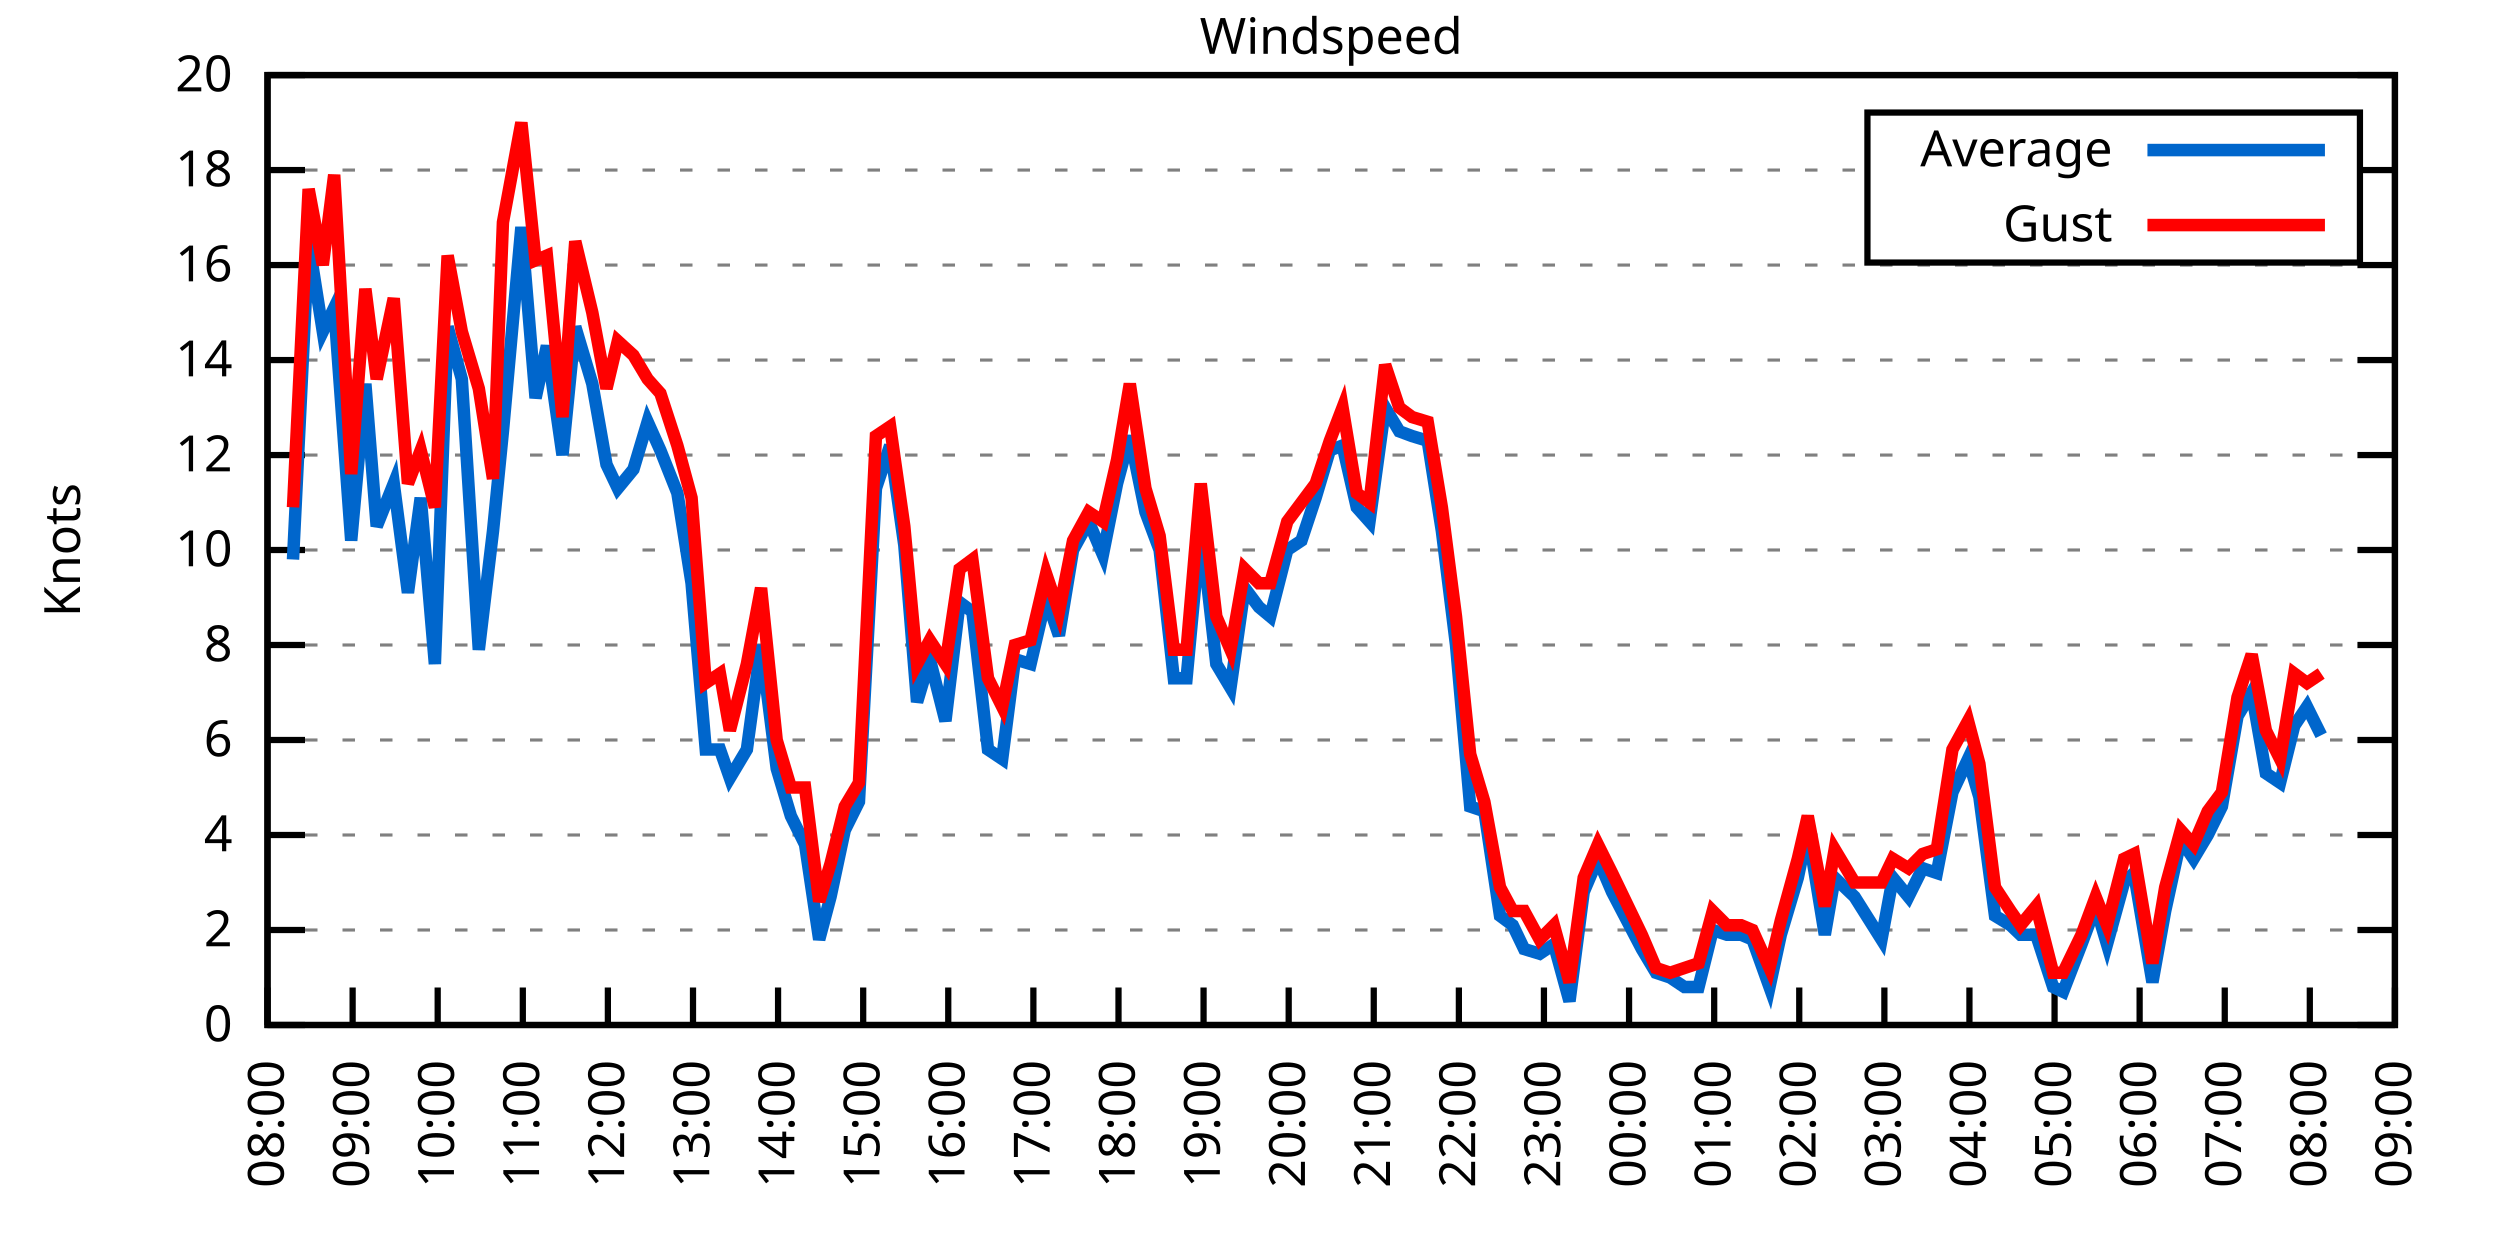
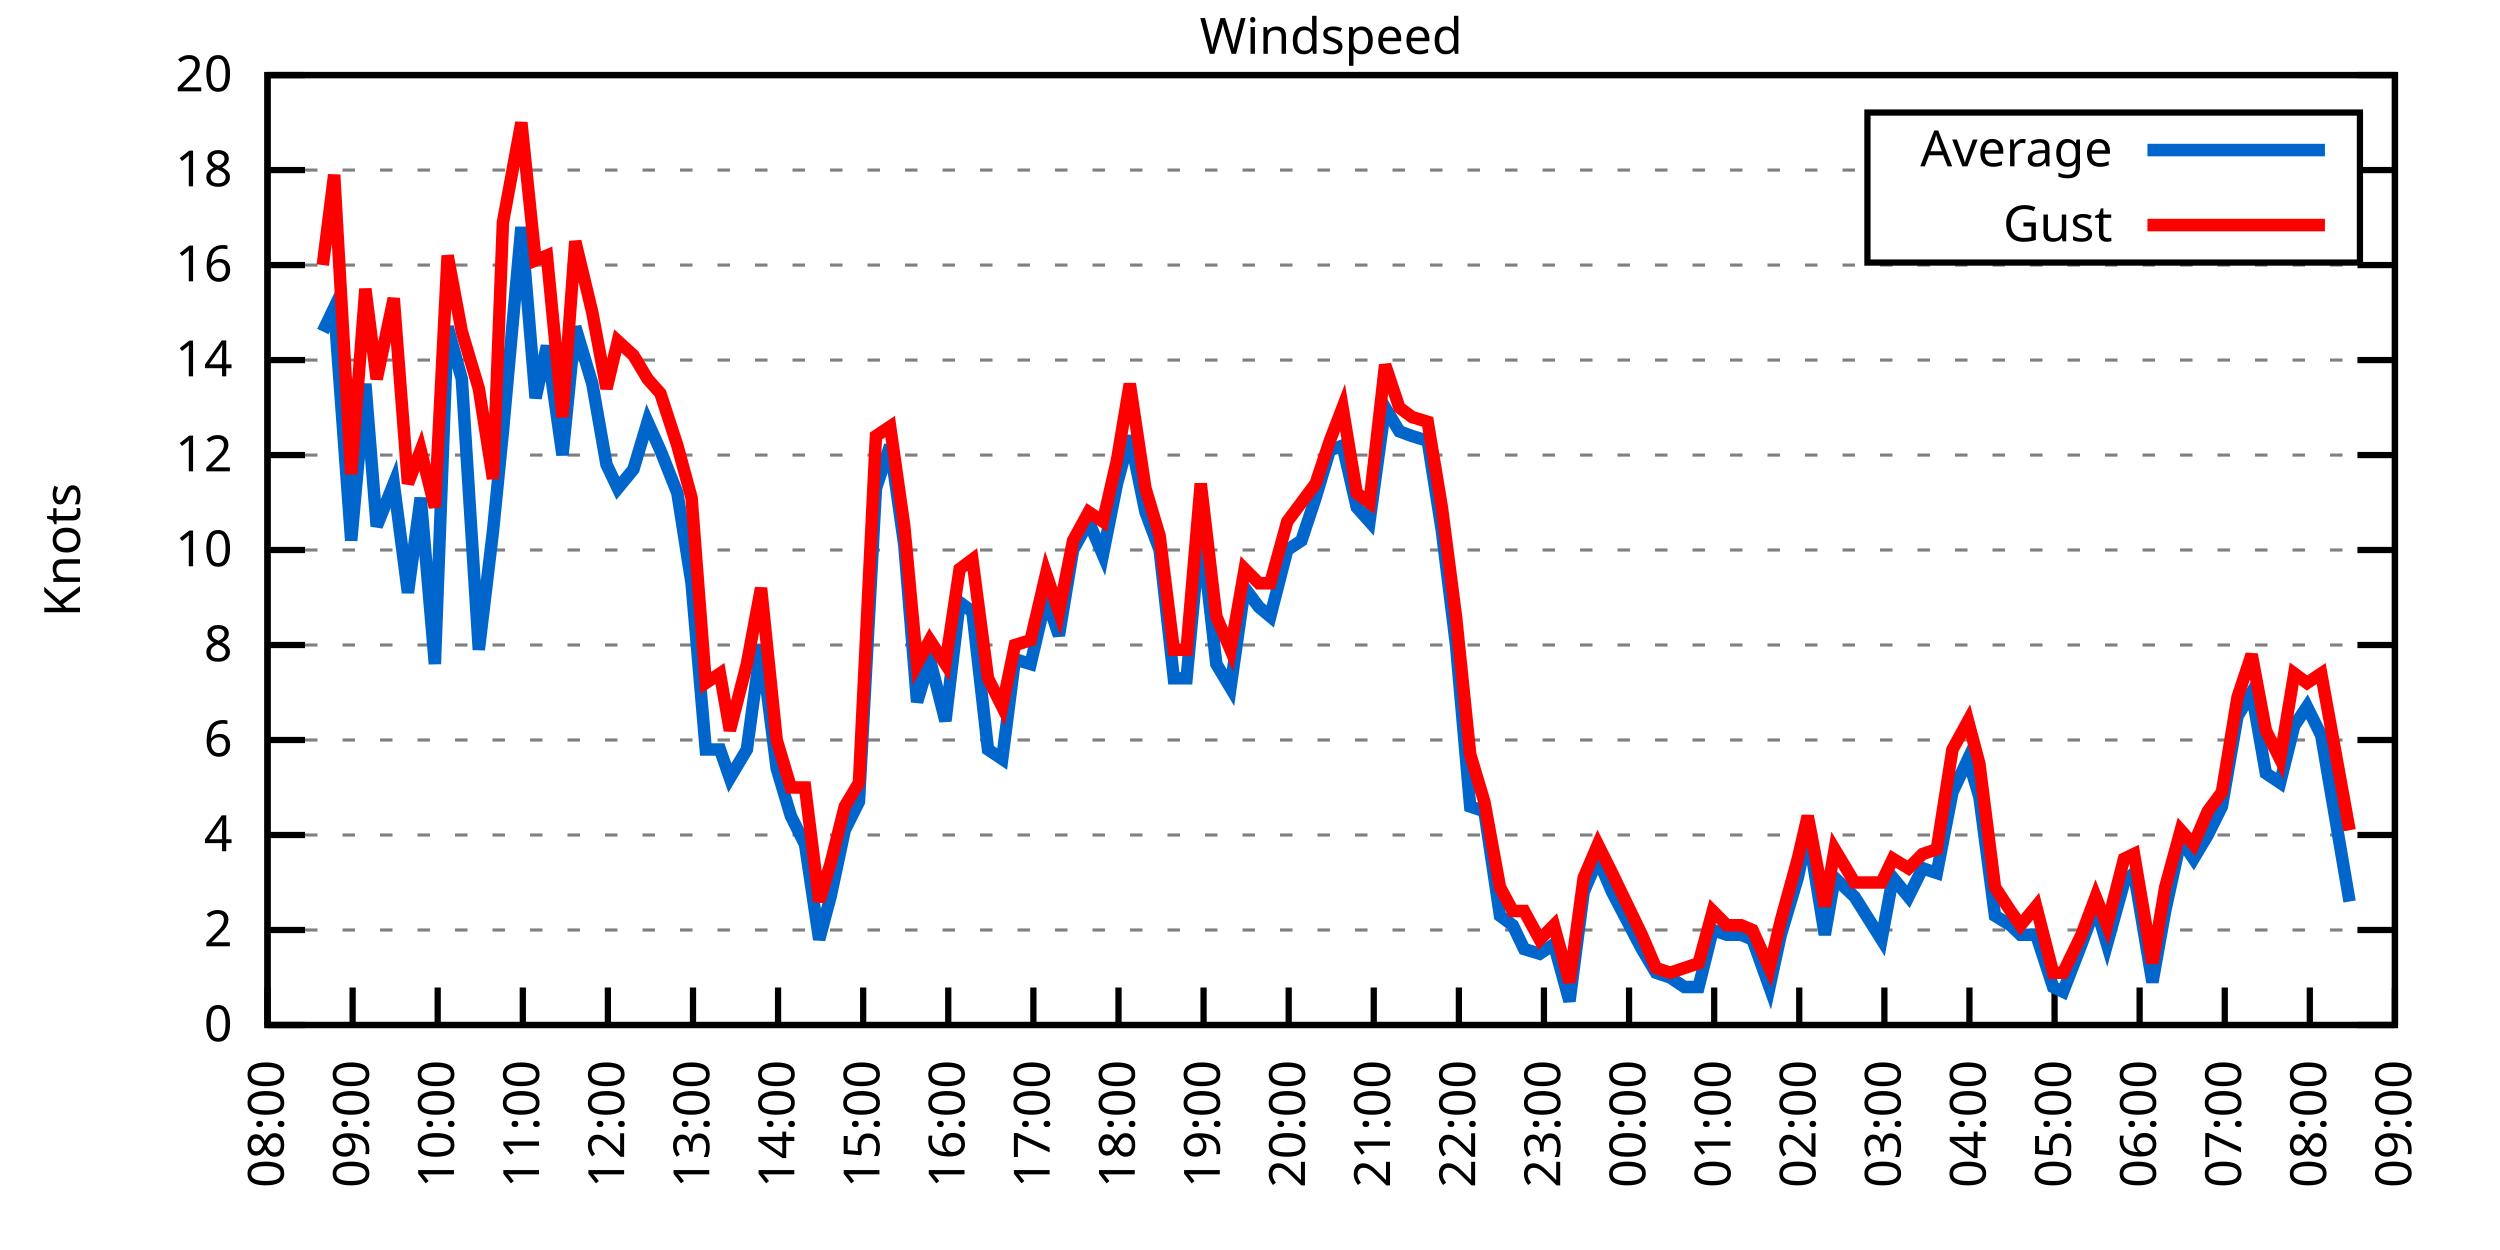
<svg xmlns="http://www.w3.org/2000/svg" xmlns:xlink="http://www.w3.org/1999/xlink" width="400" height="200" viewBox="0 0 400 200">
  <g id="gnuplot_canvas">
    <rect x="0" y="0" width="400" height="200" fill="none" />
    <defs>
      <circle id="gpDot" r="0.5" stroke-width="0.5" stroke="currentColor" />
      <path id="gpPt0" stroke-width="0.333" stroke="currentColor" d="M-1,0 h2 M0,-1 v2" />
      <path id="gpPt1" stroke-width="0.333" stroke="currentColor" d="M-1,-1 L1,1 M1,-1 L-1,1" />
      <path id="gpPt2" stroke-width="0.333" stroke="currentColor" d="M-1,0 L1,0 M0,-1 L0,1 M-1,-1 L1,1 M-1,1 L1,-1" />
      <rect id="gpPt3" stroke-width="0.333" stroke="currentColor" x="-1" y="-1" width="2" height="2" />
      <rect id="gpPt4" stroke-width="0.333" stroke="currentColor" fill="currentColor" x="-1" y="-1" width="2" height="2" />
      <circle id="gpPt5" stroke-width="0.333" stroke="currentColor" cx="0" cy="0" r="1" />
      <use xlink:href="#gpPt5" id="gpPt6" fill="currentColor" stroke="none" />
      <path id="gpPt7" stroke-width="0.333" stroke="currentColor" d="M0,-1.33 L-1.33,0.67 L1.33,0.67 z" />
      <use xlink:href="#gpPt7" id="gpPt8" fill="currentColor" stroke="none" />
      <use xlink:href="#gpPt7" id="gpPt9" stroke="currentColor" transform="rotate(180)" />
      <use xlink:href="#gpPt9" id="gpPt10" fill="currentColor" stroke="none" />
      <use xlink:href="#gpPt3" id="gpPt11" stroke="currentColor" transform="rotate(45)" />
      <use xlink:href="#gpPt11" id="gpPt12" fill="currentColor" stroke="none" />
      <path id="gpPt13" stroke-width="0.333" stroke="currentColor" d="M0,1.330 L1.265,0.411 L0.782,-1.067 L-0.782,-1.076 L-1.265,0.411 z" />
      <use xlink:href="#gpPt13" id="gpPt14" fill="currentColor" stroke="none" />
      <filter id="textbox" filterUnits="objectBoundingBox" x="0" y="0" height="1" width="1">
        <feFlood flood-color="white" flood-opacity="1" result="bgnd" />
        <feComposite in="SourceGraphic" in2="bgnd" operator="atop" />
      </filter>
      <filter id="greybox" filterUnits="objectBoundingBox" x="0" y="0" height="1" width="1">
        <feFlood flood-color="lightgrey" flood-opacity="1" result="grey" />
        <feComposite in="SourceGraphic" in2="grey" operator="atop" />
      </filter>
    </defs>
    <g fill="none" color="white" stroke="currentColor" stroke-width="1.00" stroke-linecap="butt" stroke-linejoin="miter">
</g>
    <g fill="none" color="black" stroke="currentColor" stroke-width="1.00" stroke-linecap="butt" stroke-linejoin="miter">
      <g stroke="none" shape-rendering="crispEdges">
        <polygon fill="rgb(255, 255, 255)" points="42.80,164.00 383.18,164.00 383.18,12.02 42.80,12.02 " />
      </g>
    </g>
    <g fill="none" color="black" stroke="currentColor" stroke-width="1.00" stroke-linecap="butt" stroke-linejoin="miter">
</g>
    <g fill="none" color="black" stroke="black" stroke-width="0.50" stroke-linecap="butt" stroke-linejoin="miter">
</g>
    <g fill="none" color="gray" stroke="currentColor" stroke-width="0.50" stroke-linecap="butt" stroke-linejoin="miter">
      <path stroke="gray" stroke-dasharray="2,4" class="gridline" d="M42.80,164.00 L383.19,164.00  " />
    </g>
    <g fill="none" color="gray" stroke="gray" stroke-width="1.00" stroke-linecap="butt" stroke-linejoin="miter">
</g>
    <g fill="none" color="black" stroke="currentColor" stroke-width="1.00" stroke-linecap="butt" stroke-linejoin="miter">
      <path stroke="black" d="M42.80,164.00 L48.80,164.00 M383.19,164.00 L377.19,164.00  " />
      <g transform="translate(37.20,166.60)" stroke="none" fill="black" font-family="Sans" font-size="8.00" text-anchor="end">
        <text>
          <tspan font-family="Sans"> 0</tspan>
        </text>
      </g>
    </g>
    <g fill="none" color="black" stroke="currentColor" stroke-width="1.00" stroke-linecap="butt" stroke-linejoin="miter">
</g>
    <g fill="none" color="black" stroke="black" stroke-width="0.50" stroke-linecap="butt" stroke-linejoin="miter">
</g>
    <g fill="none" color="gray" stroke="currentColor" stroke-width="0.50" stroke-linecap="butt" stroke-linejoin="miter">
      <path stroke="gray" stroke-dasharray="2,4" class="gridline" d="M42.80,148.80 L383.19,148.80  " />
    </g>
    <g fill="none" color="gray" stroke="gray" stroke-width="1.00" stroke-linecap="butt" stroke-linejoin="miter">
</g>
    <g fill="none" color="black" stroke="currentColor" stroke-width="1.00" stroke-linecap="butt" stroke-linejoin="miter">
      <path stroke="black" d="M42.80,148.80 L48.80,148.80 M383.19,148.80 L377.19,148.80  " />
      <g transform="translate(37.20,151.40)" stroke="none" fill="black" font-family="Sans" font-size="8.00" text-anchor="end">
        <text>
          <tspan font-family="Sans"> 2</tspan>
        </text>
      </g>
    </g>
    <g fill="none" color="black" stroke="currentColor" stroke-width="1.00" stroke-linecap="butt" stroke-linejoin="miter">
</g>
    <g fill="none" color="black" stroke="black" stroke-width="0.50" stroke-linecap="butt" stroke-linejoin="miter">
</g>
    <g fill="none" color="gray" stroke="currentColor" stroke-width="0.50" stroke-linecap="butt" stroke-linejoin="miter">
      <path stroke="gray" stroke-dasharray="2,4" class="gridline" d="M42.80,133.60 L383.19,133.60  " />
    </g>
    <g fill="none" color="gray" stroke="gray" stroke-width="1.00" stroke-linecap="butt" stroke-linejoin="miter">
</g>
    <g fill="none" color="black" stroke="currentColor" stroke-width="1.00" stroke-linecap="butt" stroke-linejoin="miter">
      <path stroke="black" d="M42.80,133.60 L48.80,133.60 M383.19,133.60 L377.19,133.60  " />
      <g transform="translate(37.20,136.20)" stroke="none" fill="black" font-family="Sans" font-size="8.00" text-anchor="end">
        <text>
          <tspan font-family="Sans"> 4</tspan>
        </text>
      </g>
    </g>
    <g fill="none" color="black" stroke="currentColor" stroke-width="1.00" stroke-linecap="butt" stroke-linejoin="miter">
</g>
    <g fill="none" color="black" stroke="black" stroke-width="0.50" stroke-linecap="butt" stroke-linejoin="miter">
</g>
    <g fill="none" color="gray" stroke="currentColor" stroke-width="0.50" stroke-linecap="butt" stroke-linejoin="miter">
      <path stroke="gray" stroke-dasharray="2,4" class="gridline" d="M42.80,118.40 L383.19,118.40  " />
    </g>
    <g fill="none" color="gray" stroke="gray" stroke-width="1.00" stroke-linecap="butt" stroke-linejoin="miter">
</g>
    <g fill="none" color="black" stroke="currentColor" stroke-width="1.00" stroke-linecap="butt" stroke-linejoin="miter">
      <path stroke="black" d="M42.80,118.40 L48.80,118.40 M383.19,118.40 L377.19,118.40  " />
      <g transform="translate(37.20,121.00)" stroke="none" fill="black" font-family="Sans" font-size="8.00" text-anchor="end">
        <text>
          <tspan font-family="Sans"> 6</tspan>
        </text>
      </g>
    </g>
    <g fill="none" color="black" stroke="currentColor" stroke-width="1.00" stroke-linecap="butt" stroke-linejoin="miter">
</g>
    <g fill="none" color="black" stroke="black" stroke-width="0.50" stroke-linecap="butt" stroke-linejoin="miter">
</g>
    <g fill="none" color="gray" stroke="currentColor" stroke-width="0.50" stroke-linecap="butt" stroke-linejoin="miter">
      <path stroke="gray" stroke-dasharray="2,4" class="gridline" d="M42.80,103.20 L383.19,103.20  " />
    </g>
    <g fill="none" color="gray" stroke="gray" stroke-width="1.00" stroke-linecap="butt" stroke-linejoin="miter">
</g>
    <g fill="none" color="black" stroke="currentColor" stroke-width="1.00" stroke-linecap="butt" stroke-linejoin="miter">
      <path stroke="black" d="M42.80,103.20 L48.80,103.20 M383.19,103.20 L377.19,103.20  " />
      <g transform="translate(37.20,105.80)" stroke="none" fill="black" font-family="Sans" font-size="8.00" text-anchor="end">
        <text>
          <tspan font-family="Sans"> 8</tspan>
        </text>
      </g>
    </g>
    <g fill="none" color="black" stroke="currentColor" stroke-width="1.00" stroke-linecap="butt" stroke-linejoin="miter">
</g>
    <g fill="none" color="black" stroke="black" stroke-width="0.50" stroke-linecap="butt" stroke-linejoin="miter">
</g>
    <g fill="none" color="gray" stroke="currentColor" stroke-width="0.50" stroke-linecap="butt" stroke-linejoin="miter">
      <path stroke="gray" stroke-dasharray="2,4" class="gridline" d="M42.80,88.00 L383.19,88.00  " />
    </g>
    <g fill="none" color="gray" stroke="gray" stroke-width="1.00" stroke-linecap="butt" stroke-linejoin="miter">
</g>
    <g fill="none" color="black" stroke="currentColor" stroke-width="1.00" stroke-linecap="butt" stroke-linejoin="miter">
      <path stroke="black" d="M42.80,88.00 L48.80,88.00 M383.19,88.00 L377.19,88.00  " />
      <g transform="translate(37.20,90.60)" stroke="none" fill="black" font-family="Sans" font-size="8.00" text-anchor="end">
        <text>
          <tspan font-family="Sans"> 10</tspan>
        </text>
      </g>
    </g>
    <g fill="none" color="black" stroke="currentColor" stroke-width="1.00" stroke-linecap="butt" stroke-linejoin="miter">
</g>
    <g fill="none" color="black" stroke="black" stroke-width="0.50" stroke-linecap="butt" stroke-linejoin="miter">
</g>
    <g fill="none" color="gray" stroke="currentColor" stroke-width="0.50" stroke-linecap="butt" stroke-linejoin="miter">
      <path stroke="gray" stroke-dasharray="2,4" class="gridline" d="M42.80,72.81 L383.19,72.81  " />
    </g>
    <g fill="none" color="gray" stroke="gray" stroke-width="1.00" stroke-linecap="butt" stroke-linejoin="miter">
</g>
    <g fill="none" color="black" stroke="currentColor" stroke-width="1.00" stroke-linecap="butt" stroke-linejoin="miter">
      <path stroke="black" d="M42.80,72.81 L48.80,72.81 M383.19,72.81 L377.19,72.81  " />
      <g transform="translate(37.20,75.41)" stroke="none" fill="black" font-family="Sans" font-size="8.00" text-anchor="end">
        <text>
          <tspan font-family="Sans"> 12</tspan>
        </text>
      </g>
    </g>
    <g fill="none" color="black" stroke="currentColor" stroke-width="1.00" stroke-linecap="butt" stroke-linejoin="miter">
</g>
    <g fill="none" color="black" stroke="black" stroke-width="0.50" stroke-linecap="butt" stroke-linejoin="miter">
</g>
    <g fill="none" color="gray" stroke="currentColor" stroke-width="0.50" stroke-linecap="butt" stroke-linejoin="miter">
      <path stroke="gray" stroke-dasharray="2,4" class="gridline" d="M42.80,57.61 L383.19,57.61  " />
    </g>
    <g fill="none" color="gray" stroke="gray" stroke-width="1.00" stroke-linecap="butt" stroke-linejoin="miter">
</g>
    <g fill="none" color="black" stroke="currentColor" stroke-width="1.00" stroke-linecap="butt" stroke-linejoin="miter">
      <path stroke="black" d="M42.80,57.61 L48.80,57.61 M383.19,57.61 L377.19,57.61  " />
      <g transform="translate(37.20,60.21)" stroke="none" fill="black" font-family="Sans" font-size="8.00" text-anchor="end">
        <text>
          <tspan font-family="Sans"> 14</tspan>
        </text>
      </g>
    </g>
    <g fill="none" color="black" stroke="currentColor" stroke-width="1.00" stroke-linecap="butt" stroke-linejoin="miter">
</g>
    <g fill="none" color="black" stroke="black" stroke-width="0.50" stroke-linecap="butt" stroke-linejoin="miter">
</g>
    <g fill="none" color="gray" stroke="currentColor" stroke-width="0.50" stroke-linecap="butt" stroke-linejoin="miter">
      <path stroke="gray" stroke-dasharray="2,4" class="gridline" d="M42.80,42.41 L383.19,42.41  " />
    </g>
    <g fill="none" color="gray" stroke="gray" stroke-width="1.00" stroke-linecap="butt" stroke-linejoin="miter">
</g>
    <g fill="none" color="black" stroke="currentColor" stroke-width="1.00" stroke-linecap="butt" stroke-linejoin="miter">
      <path stroke="black" d="M42.80,42.41 L48.80,42.41 M383.19,42.41 L377.19,42.41  " />
      <g transform="translate(37.20,45.01)" stroke="none" fill="black" font-family="Sans" font-size="8.00" text-anchor="end">
        <text>
          <tspan font-family="Sans"> 16</tspan>
        </text>
      </g>
    </g>
    <g fill="none" color="black" stroke="currentColor" stroke-width="1.00" stroke-linecap="butt" stroke-linejoin="miter">
</g>
    <g fill="none" color="black" stroke="black" stroke-width="0.50" stroke-linecap="butt" stroke-linejoin="miter">
</g>
    <g fill="none" color="gray" stroke="currentColor" stroke-width="0.50" stroke-linecap="butt" stroke-linejoin="miter">
      <path stroke="gray" stroke-dasharray="2,4" class="gridline" d="M42.80,27.21 L298.79,27.21 M377.59,27.21 L383.19,27.21  " />
    </g>
    <g fill="none" color="gray" stroke="gray" stroke-width="1.00" stroke-linecap="butt" stroke-linejoin="miter">
</g>
    <g fill="none" color="black" stroke="currentColor" stroke-width="1.00" stroke-linecap="butt" stroke-linejoin="miter">
      <path stroke="black" d="M42.80,27.21 L48.80,27.21 M383.19,27.21 L377.19,27.21  " />
      <g transform="translate(37.20,29.81)" stroke="none" fill="black" font-family="Sans" font-size="8.00" text-anchor="end">
        <text>
          <tspan font-family="Sans"> 18</tspan>
        </text>
      </g>
    </g>
    <g fill="none" color="black" stroke="currentColor" stroke-width="1.00" stroke-linecap="butt" stroke-linejoin="miter">
</g>
    <g fill="none" color="black" stroke="black" stroke-width="0.50" stroke-linecap="butt" stroke-linejoin="miter">
</g>
    <g fill="none" color="gray" stroke="currentColor" stroke-width="0.50" stroke-linecap="butt" stroke-linejoin="miter">
      <path stroke="gray" stroke-dasharray="2,4" class="gridline" d="M42.80,12.01 L383.19,12.01  " />
    </g>
    <g fill="none" color="gray" stroke="gray" stroke-width="1.00" stroke-linecap="butt" stroke-linejoin="miter">
</g>
    <g fill="none" color="black" stroke="currentColor" stroke-width="1.00" stroke-linecap="butt" stroke-linejoin="miter">
      <path stroke="black" d="M42.80,12.01 L48.80,12.01 M383.19,12.01 L377.19,12.01  " />
      <g transform="translate(37.20,14.61)" stroke="none" fill="black" font-family="Sans" font-size="8.00" text-anchor="end">
        <text>
          <tspan font-family="Sans"> 20</tspan>
        </text>
      </g>
    </g>
    <g fill="none" color="black" stroke="currentColor" stroke-width="1.00" stroke-linecap="butt" stroke-linejoin="miter">
      <path stroke="black" d="M42.80,164.00 L42.80,158.00  " />
      <g transform="translate(45.40,169.60) rotate(270.00)" stroke="none" fill="black" font-family="Sans" font-size="8.00" text-anchor="end">
        <text>
          <tspan font-family="Sans">08:00</tspan>
        </text>
      </g>
    </g>
    <g fill="none" color="black" stroke="currentColor" stroke-width="1.00" stroke-linecap="butt" stroke-linejoin="miter">
      <path stroke="black" d="M56.42,164.00 L56.42,158.00  " />
      <g transform="translate(59.02,169.60) rotate(270.00)" stroke="none" fill="black" font-family="Sans" font-size="8.00" text-anchor="end">
        <text>
          <tspan font-family="Sans">09:00</tspan>
        </text>
      </g>
    </g>
    <g fill="none" color="black" stroke="currentColor" stroke-width="1.00" stroke-linecap="butt" stroke-linejoin="miter">
      <path stroke="black" d="M70.03,164.00 L70.03,158.00  " />
      <g transform="translate(72.63,169.60) rotate(270.00)" stroke="none" fill="black" font-family="Sans" font-size="8.00" text-anchor="end">
        <text>
          <tspan font-family="Sans">10:00</tspan>
        </text>
      </g>
    </g>
    <g fill="none" color="black" stroke="currentColor" stroke-width="1.00" stroke-linecap="butt" stroke-linejoin="miter">
      <path stroke="black" d="M83.65,164.00 L83.65,158.00  " />
      <g transform="translate(86.25,169.60) rotate(270.00)" stroke="none" fill="black" font-family="Sans" font-size="8.00" text-anchor="end">
        <text>
          <tspan font-family="Sans">11:00</tspan>
        </text>
      </g>
    </g>
    <g fill="none" color="black" stroke="currentColor" stroke-width="1.00" stroke-linecap="butt" stroke-linejoin="miter">
      <path stroke="black" d="M97.26,164.00 L97.26,158.00  " />
      <g transform="translate(99.86,169.60) rotate(270.00)" stroke="none" fill="black" font-family="Sans" font-size="8.00" text-anchor="end">
        <text>
          <tspan font-family="Sans">12:00</tspan>
        </text>
      </g>
    </g>
    <g fill="none" color="black" stroke="currentColor" stroke-width="1.00" stroke-linecap="butt" stroke-linejoin="miter">
      <path stroke="black" d="M110.88,164.00 L110.88,158.00  " />
      <g transform="translate(113.48,169.60) rotate(270.00)" stroke="none" fill="black" font-family="Sans" font-size="8.00" text-anchor="end">
        <text>
          <tspan font-family="Sans">13:00</tspan>
        </text>
      </g>
    </g>
    <g fill="none" color="black" stroke="currentColor" stroke-width="1.00" stroke-linecap="butt" stroke-linejoin="miter">
      <path stroke="black" d="M124.49,164.00 L124.49,158.00  " />
      <g transform="translate(127.09,169.60) rotate(270.00)" stroke="none" fill="black" font-family="Sans" font-size="8.00" text-anchor="end">
        <text>
          <tspan font-family="Sans">14:00</tspan>
        </text>
      </g>
    </g>
    <g fill="none" color="black" stroke="currentColor" stroke-width="1.00" stroke-linecap="butt" stroke-linejoin="miter">
      <path stroke="black" d="M138.11,164.00 L138.11,158.00  " />
      <g transform="translate(140.71,169.60) rotate(270.00)" stroke="none" fill="black" font-family="Sans" font-size="8.00" text-anchor="end">
        <text>
          <tspan font-family="Sans">15:00</tspan>
        </text>
      </g>
    </g>
    <g fill="none" color="black" stroke="currentColor" stroke-width="1.00" stroke-linecap="butt" stroke-linejoin="miter">
      <path stroke="black" d="M151.72,164.00 L151.72,158.00  " />
      <g transform="translate(154.32,169.60) rotate(270.00)" stroke="none" fill="black" font-family="Sans" font-size="8.00" text-anchor="end">
        <text>
          <tspan font-family="Sans">16:00</tspan>
        </text>
      </g>
    </g>
    <g fill="none" color="black" stroke="currentColor" stroke-width="1.00" stroke-linecap="butt" stroke-linejoin="miter">
      <path stroke="black" d="M165.34,164.00 L165.34,158.00  " />
      <g transform="translate(167.94,169.60) rotate(270.00)" stroke="none" fill="black" font-family="Sans" font-size="8.00" text-anchor="end">
        <text>
          <tspan font-family="Sans">17:00</tspan>
        </text>
      </g>
    </g>
    <g fill="none" color="black" stroke="currentColor" stroke-width="1.00" stroke-linecap="butt" stroke-linejoin="miter">
      <path stroke="black" d="M178.96,164.00 L178.96,158.00  " />
      <g transform="translate(181.56,169.60) rotate(270.00)" stroke="none" fill="black" font-family="Sans" font-size="8.00" text-anchor="end">
        <text>
          <tspan font-family="Sans">18:00</tspan>
        </text>
      </g>
    </g>
    <g fill="none" color="black" stroke="currentColor" stroke-width="1.00" stroke-linecap="butt" stroke-linejoin="miter">
      <path stroke="black" d="M192.57,164.00 L192.57,158.00  " />
      <g transform="translate(195.17,169.60) rotate(270.00)" stroke="none" fill="black" font-family="Sans" font-size="8.00" text-anchor="end">
        <text>
          <tspan font-family="Sans">19:00</tspan>
        </text>
      </g>
    </g>
    <g fill="none" color="black" stroke="currentColor" stroke-width="1.00" stroke-linecap="butt" stroke-linejoin="miter">
      <path stroke="black" d="M206.19,164.00 L206.19,158.00  " />
      <g transform="translate(208.79,169.60) rotate(270.00)" stroke="none" fill="black" font-family="Sans" font-size="8.00" text-anchor="end">
        <text>
          <tspan font-family="Sans">20:00</tspan>
        </text>
      </g>
    </g>
    <g fill="none" color="black" stroke="currentColor" stroke-width="1.00" stroke-linecap="butt" stroke-linejoin="miter">
      <path stroke="black" d="M219.80,164.00 L219.80,158.00  " />
      <g transform="translate(222.40,169.60) rotate(270.00)" stroke="none" fill="black" font-family="Sans" font-size="8.00" text-anchor="end">
        <text>
          <tspan font-family="Sans">21:00</tspan>
        </text>
      </g>
    </g>
    <g fill="none" color="black" stroke="currentColor" stroke-width="1.00" stroke-linecap="butt" stroke-linejoin="miter">
      <path stroke="black" d="M233.42,164.00 L233.42,158.00  " />
      <g transform="translate(236.02,169.60) rotate(270.00)" stroke="none" fill="black" font-family="Sans" font-size="8.00" text-anchor="end">
        <text>
          <tspan font-family="Sans">22:00</tspan>
        </text>
      </g>
    </g>
    <g fill="none" color="black" stroke="currentColor" stroke-width="1.00" stroke-linecap="butt" stroke-linejoin="miter">
      <path stroke="black" d="M247.03,164.00 L247.03,158.00  " />
      <g transform="translate(249.63,169.60) rotate(270.00)" stroke="none" fill="black" font-family="Sans" font-size="8.00" text-anchor="end">
        <text>
          <tspan font-family="Sans">23:00</tspan>
        </text>
      </g>
    </g>
    <g fill="none" color="black" stroke="currentColor" stroke-width="1.00" stroke-linecap="butt" stroke-linejoin="miter">
      <path stroke="black" d="M260.65,164.00 L260.65,158.00  " />
      <g transform="translate(263.25,169.60) rotate(270.00)" stroke="none" fill="black" font-family="Sans" font-size="8.00" text-anchor="end">
        <text>
          <tspan font-family="Sans">00:00</tspan>
        </text>
      </g>
    </g>
    <g fill="none" color="black" stroke="currentColor" stroke-width="1.00" stroke-linecap="butt" stroke-linejoin="miter">
      <path stroke="black" d="M274.27,164.00 L274.27,158.00  " />
      <g transform="translate(276.87,169.60) rotate(270.00)" stroke="none" fill="black" font-family="Sans" font-size="8.00" text-anchor="end">
        <text>
          <tspan font-family="Sans">01:00</tspan>
        </text>
      </g>
    </g>
    <g fill="none" color="black" stroke="currentColor" stroke-width="1.00" stroke-linecap="butt" stroke-linejoin="miter">
      <path stroke="black" d="M287.88,164.00 L287.88,158.00  " />
      <g transform="translate(290.48,169.60) rotate(270.00)" stroke="none" fill="black" font-family="Sans" font-size="8.00" text-anchor="end">
        <text>
          <tspan font-family="Sans">02:00</tspan>
        </text>
      </g>
    </g>
    <g fill="none" color="black" stroke="currentColor" stroke-width="1.00" stroke-linecap="butt" stroke-linejoin="miter">
      <path stroke="black" d="M301.50,164.00 L301.50,158.00  " />
      <g transform="translate(304.10,169.60) rotate(270.00)" stroke="none" fill="black" font-family="Sans" font-size="8.00" text-anchor="end">
        <text>
          <tspan font-family="Sans">03:00</tspan>
        </text>
      </g>
    </g>
    <g fill="none" color="black" stroke="currentColor" stroke-width="1.00" stroke-linecap="butt" stroke-linejoin="miter">
      <path stroke="black" d="M315.11,164.00 L315.11,158.00  " />
      <g transform="translate(317.71,169.60) rotate(270.00)" stroke="none" fill="black" font-family="Sans" font-size="8.00" text-anchor="end">
        <text>
          <tspan font-family="Sans">04:00</tspan>
        </text>
      </g>
    </g>
    <g fill="none" color="black" stroke="currentColor" stroke-width="1.00" stroke-linecap="butt" stroke-linejoin="miter">
      <path stroke="black" d="M328.73,164.00 L328.73,158.00  " />
      <g transform="translate(331.33,169.60) rotate(270.00)" stroke="none" fill="black" font-family="Sans" font-size="8.00" text-anchor="end">
        <text>
          <tspan font-family="Sans">05:00</tspan>
        </text>
      </g>
    </g>
    <g fill="none" color="black" stroke="currentColor" stroke-width="1.00" stroke-linecap="butt" stroke-linejoin="miter">
      <path stroke="black" d="M342.34,164.00 L342.34,158.00  " />
      <g transform="translate(344.94,169.60) rotate(270.00)" stroke="none" fill="black" font-family="Sans" font-size="8.00" text-anchor="end">
        <text>
          <tspan font-family="Sans">06:00</tspan>
        </text>
      </g>
    </g>
    <g fill="none" color="black" stroke="currentColor" stroke-width="1.00" stroke-linecap="butt" stroke-linejoin="miter">
      <path stroke="black" d="M355.96,164.00 L355.96,158.00  " />
      <g transform="translate(358.56,169.60) rotate(270.00)" stroke="none" fill="black" font-family="Sans" font-size="8.00" text-anchor="end">
        <text>
          <tspan font-family="Sans">07:00</tspan>
        </text>
      </g>
    </g>
    <g fill="none" color="black" stroke="currentColor" stroke-width="1.00" stroke-linecap="butt" stroke-linejoin="miter">
      <path stroke="black" d="M369.57,164.00 L369.57,158.00  " />
      <g transform="translate(372.17,169.60) rotate(270.00)" stroke="none" fill="black" font-family="Sans" font-size="8.00" text-anchor="end">
        <text>
          <tspan font-family="Sans">08:00</tspan>
        </text>
      </g>
    </g>
    <g fill="none" color="black" stroke="currentColor" stroke-width="1.00" stroke-linecap="butt" stroke-linejoin="miter">
      <path stroke="black" d="M383.19,164.00 L383.19,158.00  " />
      <g transform="translate(385.79,169.60) rotate(270.00)" stroke="none" fill="black" font-family="Sans" font-size="8.00" text-anchor="end">
        <text>
          <tspan font-family="Sans">09:00</tspan>
        </text>
      </g>
    </g>
    <g fill="none" color="black" stroke="currentColor" stroke-width="1.00" stroke-linecap="butt" stroke-linejoin="miter">
</g>
    <g fill="none" color="black" stroke="currentColor" stroke-width="1.00" stroke-linecap="butt" stroke-linejoin="miter">
      <path stroke="black" d="M42.80,12.01 L42.80,164.00 L383.19,164.00 L383.19,12.01 L42.80,12.01 Z  " />
    </g>
    <g fill="none" color="black" stroke="currentColor" stroke-width="1.00" stroke-linecap="butt" stroke-linejoin="miter">
</g>
    <g fill="none" color="black" stroke="currentColor" stroke-width="1.00" stroke-linecap="butt" stroke-linejoin="miter">
      <path stroke="black" d="M298.79,42.01 L298.79,18.01 L377.59,18.01 L377.59,42.01 L298.79,42.01 Z  " />
    </g>
    <g id="Windspeed_plot_1">
      <g fill="none" color="white" stroke="black" stroke-width="2.00" stroke-linecap="butt" stroke-linejoin="miter">
</g>
      <g fill="none" color="black" stroke="currentColor" stroke-width="2.00" stroke-linecap="butt" stroke-linejoin="miter">
        <g transform="translate(337.99,26.61)" stroke="none" fill="black" font-family="Sans" font-size="8.00" text-anchor="end">
          <text>
            <tspan font-family="Sans">Average</tspan>
          </text>
        </g>
      </g>
      <g fill="none" color="black" stroke="currentColor" stroke-width="2.00" stroke-linecap="butt" stroke-linejoin="miter">
-         <path stroke="rgb(  0, 102, 204)" d="M343.59,24.01 L371.99,24.01 M46.88,89.52 L49.38,38.61 L51.65,53.05 L53.47,49.25 L56.19,86.49 L58.46,61.41   L60.27,84.21 L63.00,77.37 L65.27,94.84 L67.31,79.65 L69.58,106.24 L71.62,52.29 L73.89,60.65 L76.61,103.96   L78.88,84.97 L80.47,69.01 L83.42,36.33 L85.69,63.69 L87.50,55.33 L90.00,72.81 L92.04,52.29 L94.77,61.41   L97.04,74.33 L98.85,78.13 L101.35,75.09 L103.62,67.49 L105.66,72.05 L108.38,78.89 L110.65,93.32 L112.92,119.92   L115.19,119.92 L116.78,124.48 L119.50,119.92 L121.77,103.20 L124.27,122.96 L126.54,130.56 L128.81,135.12 L131.07,150.32   L132.89,143.48 L135.16,132.84 L137.43,128.28 L140.15,78.13 L142.42,71.29 L144.69,87.25 L146.73,112.32 L148.77,105.48   L151.27,115.36 L153.54,96.36 L155.58,97.88 L158.08,119.92 L160.35,121.44 L162.39,105.48 L164.89,106.24 L167.38,95.60   L169.43,101.68 L171.69,88.00 L174.19,83.45 L176.46,88.76 L178.73,77.37 L180.77,69.77 L183.27,81.93 L185.54,88.00   L187.81,108.52 L189.85,108.52 L192.12,84.21 L194.61,106.24 L196.88,110.04 L199.15,94.08 L201.42,97.12 L203.24,98.64   L205.96,88.00 L208.23,86.49 L210.50,79.65 L212.77,72.05 L214.81,71.29 L217.08,81.17 L219.12,83.45 L221.62,65.21   L223.89,69.01 L225.93,69.77 L228.43,70.53 L230.70,84.97 L232.96,103.20 L235.23,129.04 L237.50,129.80 L240.00,146.52   L242.04,148.04 L243.86,151.84 L246.35,152.60 L248.62,151.08 L251.12,160.20 L253.39,142.72 L255.66,137.40 L257.93,142.72   L262.69,151.84 L264.96,155.64 L267.23,156.40 L269.50,157.92 L271.77,157.92 L274.04,148.80 L276.31,149.56 L278.58,149.56   L280.39,150.32 L283.12,157.92 L284.93,149.56 L287.65,140.44 L289.24,132.84 L291.97,149.56 L293.55,140.44 L296.73,143.48   L301.04,150.32 L302.86,140.44 L305.35,143.48 L307.62,138.92 L309.89,139.68 L312.39,126.76 L314.89,121.44 L316.70,127.52   L319.20,146.52 L321.69,148.04 L323.28,149.56 L325.78,149.56 L328.50,157.92 L330.09,158.68 L333.04,151.08 L335.31,145.00   L337.12,151.08 L339.85,141.20 L341.44,139.68 L344.39,157.16 L346.43,145.76 L348.92,134.36 L350.97,137.40 L353.24,133.60   L355.50,129.04 L358.00,114.60 L360.27,110.80 L362.54,123.72 L364.81,125.24 L367.08,116.12 L369.12,113.08 L371.39,117.64    " />
+         <path stroke="rgb(  0, 102, 204)" d="M343.59,24.01 L371.99,24.01 M51.65,53.05 L53.47,49.25 L56.19,86.49 L58.46,61.41 L60.27,84.21 L63.00,77.37   L65.27,94.84 L67.31,79.65 L69.58,106.24 L71.62,52.29 L73.89,60.65 L76.61,103.96 L78.88,84.97 L80.47,69.01   L83.42,36.33 L85.69,63.69 L87.50,55.33 L90.00,72.81 L92.04,52.29 L94.77,61.41 L97.04,74.33 L98.85,78.13   L101.35,75.09 L103.62,67.49 L105.66,72.05 L108.38,78.89 L110.65,93.32 L112.92,119.92 L115.19,119.92 L116.78,124.48   L119.50,119.92 L121.77,103.20 L124.27,122.96 L126.54,130.56 L128.81,135.12 L131.07,150.32 L132.89,143.48 L135.16,132.84   L137.43,128.28 L140.15,78.13 L142.42,71.29 L144.69,87.25 L146.73,112.32 L148.77,105.48 L151.27,115.36 L153.54,96.36   L155.58,97.88 L158.08,119.92 L160.35,121.44 L162.39,105.48 L164.89,106.24 L167.38,95.60 L169.43,101.68 L171.69,88.00   L174.19,83.45 L176.46,88.76 L178.73,77.37 L180.77,69.77 L183.27,81.93 L185.54,88.00 L187.81,108.52 L189.85,108.52   L192.12,84.21 L194.61,106.24 L196.88,110.04 L199.15,94.08 L201.42,97.12 L203.24,98.64 L205.96,88.00 L208.23,86.49   L210.50,79.65 L212.77,72.05 L214.81,71.29 L217.08,81.17 L219.12,83.45 L221.62,65.21 L223.89,69.01 L225.93,69.77   L228.43,70.53 L230.70,84.97 L232.96,103.20 L235.23,129.04 L237.50,129.80 L240.00,146.52 L242.04,148.04 L243.86,151.84   L246.35,152.60 L248.62,151.08 L251.12,160.20 L253.39,142.72 L255.66,137.40 L257.93,142.72 L262.69,151.84 L264.96,155.64   L267.23,156.40 L269.50,157.92 L271.77,157.92 L274.04,148.80 L276.31,149.56 L278.58,149.56 L280.39,150.32 L283.12,157.92   L284.93,149.56 L287.65,140.44 L289.24,132.84 L291.97,149.56 L293.55,140.44 L296.73,143.48 L301.04,150.32 L302.86,140.44   L305.35,143.48 L307.62,138.92 L309.89,139.68 L312.39,126.76 L314.89,121.44 L316.70,127.52 L319.20,146.52 L321.69,148.04   L323.28,149.56 L325.78,149.56 L328.50,157.92 L330.09,158.68 L333.04,151.08 L335.31,145.00 L337.12,151.08 L339.85,141.20   L341.44,139.68 L344.39,157.16 L346.43,145.76 L348.92,134.36 L350.97,137.40 L353.24,133.60 L355.50,129.04 L358.00,114.60   L360.27,110.80 L362.54,123.72 L364.81,125.24 L367.08,116.12 L369.12,113.08 L371.39,117.64 L375.93,144.24  " />
      </g>
    </g>
    <g id="Windspeed_plot_2">
      <g fill="none" color="black" stroke="currentColor" stroke-width="2.00" stroke-linecap="butt" stroke-linejoin="miter">
        <g transform="translate(337.99,38.61)" stroke="none" fill="black" font-family="Sans" font-size="8.00" text-anchor="end">
          <text>
            <tspan font-family="Sans">Gust</tspan>
          </text>
        </g>
      </g>
      <g fill="none" color="black" stroke="currentColor" stroke-width="2.00" stroke-linecap="butt" stroke-linejoin="miter">
-         <path stroke="rgb(255,   0,   0)" d="M343.59,36.01 L371.99,36.01 M46.88,81.17 L49.38,30.25 L51.65,42.41 L53.47,27.97 L56.19,75.85 L58.46,46.21   L60.27,60.65 L63.00,47.73 L65.27,77.37 L67.31,72.05 L69.58,81.17 L71.62,40.89 L73.89,53.05 L76.61,62.17   L78.88,76.61 L80.47,35.57 L83.42,19.61 L85.69,41.65 L87.50,40.89 L90.00,66.73 L92.04,38.61 L94.77,50.01   L97.04,62.17 L98.85,54.57 L101.35,56.85 L103.62,60.65 L105.66,62.93 L108.38,71.29 L110.65,79.65 L112.92,109.28   L115.19,107.76 L116.78,116.88 L119.50,106.24 L121.77,94.08 L124.27,118.40 L126.54,126.00 L128.81,126.00 L131.07,144.24   L132.89,138.16 L135.16,129.04 L137.43,125.24 L140.15,69.77 L142.42,68.25 L144.69,84.21 L146.73,106.24 L148.77,102.44   L151.27,106.24 L153.54,91.04 L155.58,89.52 L158.08,108.52 L160.35,113.08 L162.39,103.20 L164.89,102.44 L167.38,91.80   L169.43,97.88 L171.69,86.49 L174.19,81.93 L176.46,83.45 L178.73,73.57 L180.77,61.41 L183.27,78.13 L185.54,85.73   L187.81,103.96 L189.85,103.96 L192.12,77.37 L194.61,98.64 L196.88,103.96 L199.15,91.04 L201.42,93.32 L203.24,93.32   L205.96,83.45 L208.23,80.41 L210.50,77.37 L212.77,70.53 L214.81,65.21 L217.08,78.89 L219.12,80.41 L221.62,58.37   L223.89,65.21 L225.93,66.73 L228.43,67.49 L230.70,81.17 L232.96,98.64 L235.23,120.68 L237.50,128.28 L240.00,141.96   L242.04,145.76 L243.86,145.76 L246.35,150.32 L248.62,148.04 L251.12,157.16 L253.39,140.44 L255.66,135.12 L257.93,139.68   L262.69,149.56 L264.96,154.88 L267.23,155.64 L269.50,154.88 L271.77,154.12 L274.04,145.76 L276.31,148.04 L278.58,148.04   L280.39,148.80 L283.12,154.88 L284.93,147.28 L287.65,137.40 L289.24,130.56 L291.97,145.00 L293.55,135.88 L296.73,141.20   L301.04,141.20 L302.86,137.40 L305.35,138.92 L307.62,136.64 L309.89,135.88 L312.39,119.92 L314.89,115.36 L316.70,122.20   L319.20,141.96 L321.69,145.76 L323.28,148.04 L325.78,145.00 L328.50,155.64 L330.09,155.64 L333.04,149.56 L335.31,143.48   L337.12,148.04 L339.85,137.40 L341.44,136.64 L344.39,154.12 L346.43,141.96 L348.92,132.84 L350.97,135.12 L353.24,129.80   L355.50,126.76 L358.00,111.56 L360.27,104.72 L362.54,116.88 L364.81,121.44 L367.08,107.76 L369.12,109.28 L371.39,107.76    " />
+         <path stroke="rgb(255,   0,   0)" d="M343.59,36.01 L371.99,36.01 M51.65,42.41 L53.47,27.97 L56.19,75.85 L58.46,46.21 L60.27,60.65 L63.00,47.73   L65.27,77.37 L67.31,72.05 L69.58,81.17 L71.62,40.89 L73.89,53.05 L76.61,62.17 L78.88,76.61 L80.47,35.57   L83.42,19.61 L85.69,41.65 L87.50,40.89 L90.00,66.73 L92.04,38.61 L94.77,50.01 L97.04,62.17 L98.85,54.57   L101.35,56.85 L103.62,60.65 L105.66,62.93 L108.38,71.29 L110.65,79.65 L112.92,109.28 L115.19,107.76 L116.78,116.88   L119.50,106.24 L121.77,94.08 L124.27,118.40 L126.54,126.00 L128.81,126.00 L131.07,144.24 L132.89,138.16 L135.16,129.04   L137.43,125.24 L140.15,69.77 L142.42,68.25 L144.69,84.21 L146.73,106.24 L148.77,102.44 L151.27,106.24 L153.54,91.04   L155.58,89.52 L158.08,108.52 L160.35,113.08 L162.39,103.20 L164.89,102.44 L167.38,91.80 L169.43,97.88 L171.69,86.49   L174.19,81.93 L176.46,83.45 L178.73,73.57 L180.77,61.41 L183.27,78.13 L185.54,85.73 L187.81,103.96 L189.85,103.96   L192.12,77.37 L194.61,98.64 L196.88,103.96 L199.15,91.04 L201.42,93.32 L203.24,93.32 L205.96,83.45 L208.23,80.41   L210.50,77.37 L212.77,70.53 L214.81,65.21 L217.08,78.89 L219.12,80.41 L221.62,58.37 L223.89,65.21 L225.93,66.73   L228.43,67.49 L230.70,81.17 L232.96,98.64 L235.23,120.68 L237.50,128.28 L240.00,141.96 L242.04,145.76 L243.86,145.76   L246.35,150.32 L248.62,148.04 L251.12,157.16 L253.39,140.44 L255.66,135.12 L257.93,139.68 L262.69,149.56 L264.96,154.88   L267.23,155.64 L269.50,154.88 L271.77,154.12 L274.04,145.76 L276.31,148.04 L278.58,148.04 L280.39,148.80 L283.12,154.88   L284.93,147.28 L287.65,137.40 L289.24,130.56 L291.97,145.00 L293.55,135.88 L296.73,141.20 L301.04,141.20 L302.86,137.40   L305.35,138.92 L307.62,136.64 L309.89,135.88 L312.39,119.92 L314.89,115.36 L316.70,122.20 L319.20,141.96 L321.69,145.76   L323.28,148.04 L325.78,145.00 L328.50,155.64 L330.09,155.64 L333.04,149.56 L335.31,143.48 L337.12,148.04 L339.85,137.40   L341.44,136.64 L344.39,154.12 L346.43,141.96 L348.92,132.84 L350.97,135.12 L353.24,129.80 L355.50,126.76 L358.00,111.56   L360.27,104.72 L362.54,116.88 L364.81,121.44 L367.08,107.76 L369.12,109.28 L371.39,107.76 L375.93,132.84  " />
      </g>
    </g>
    <g fill="none" color="black" stroke="currentColor" stroke-width="2.00" stroke-linecap="butt" stroke-linejoin="miter">
</g>
    <g fill="none" color="black" stroke="black" stroke-width="1.00" stroke-linecap="butt" stroke-linejoin="miter">
</g>
    <g fill="none" color="black" stroke="currentColor" stroke-width="1.00" stroke-linecap="butt" stroke-linejoin="miter">
      <path stroke="black" d="M42.80,12.01 L42.80,164.00 L383.19,164.00 L383.19,12.01 L42.80,12.01 Z  " />
      <g transform="translate(12.80,88.01) rotate(270.00)" stroke="none" fill="black" font-family="Sans" font-size="8.00" text-anchor="middle">
        <text>
          <tspan font-family="Sans">Knots</tspan>
        </text>
      </g>
    </g>
    <g fill="none" color="black" stroke="currentColor" stroke-width="1.00" stroke-linecap="butt" stroke-linejoin="miter">
</g>
    <g fill="none" color="black" stroke="currentColor" stroke-width="1.00" stroke-linecap="butt" stroke-linejoin="miter">
      <g transform="translate(212.99,8.61)" stroke="none" fill="black" font-family="Sans" font-size="8.00" text-anchor="middle">
        <text>
          <tspan font-family="Sans">Windspeed</tspan>
        </text>
      </g>
    </g>
    <g fill="none" color="black" stroke="currentColor" stroke-width="1.00" stroke-linecap="butt" stroke-linejoin="miter">
</g>
  </g>
</svg>
